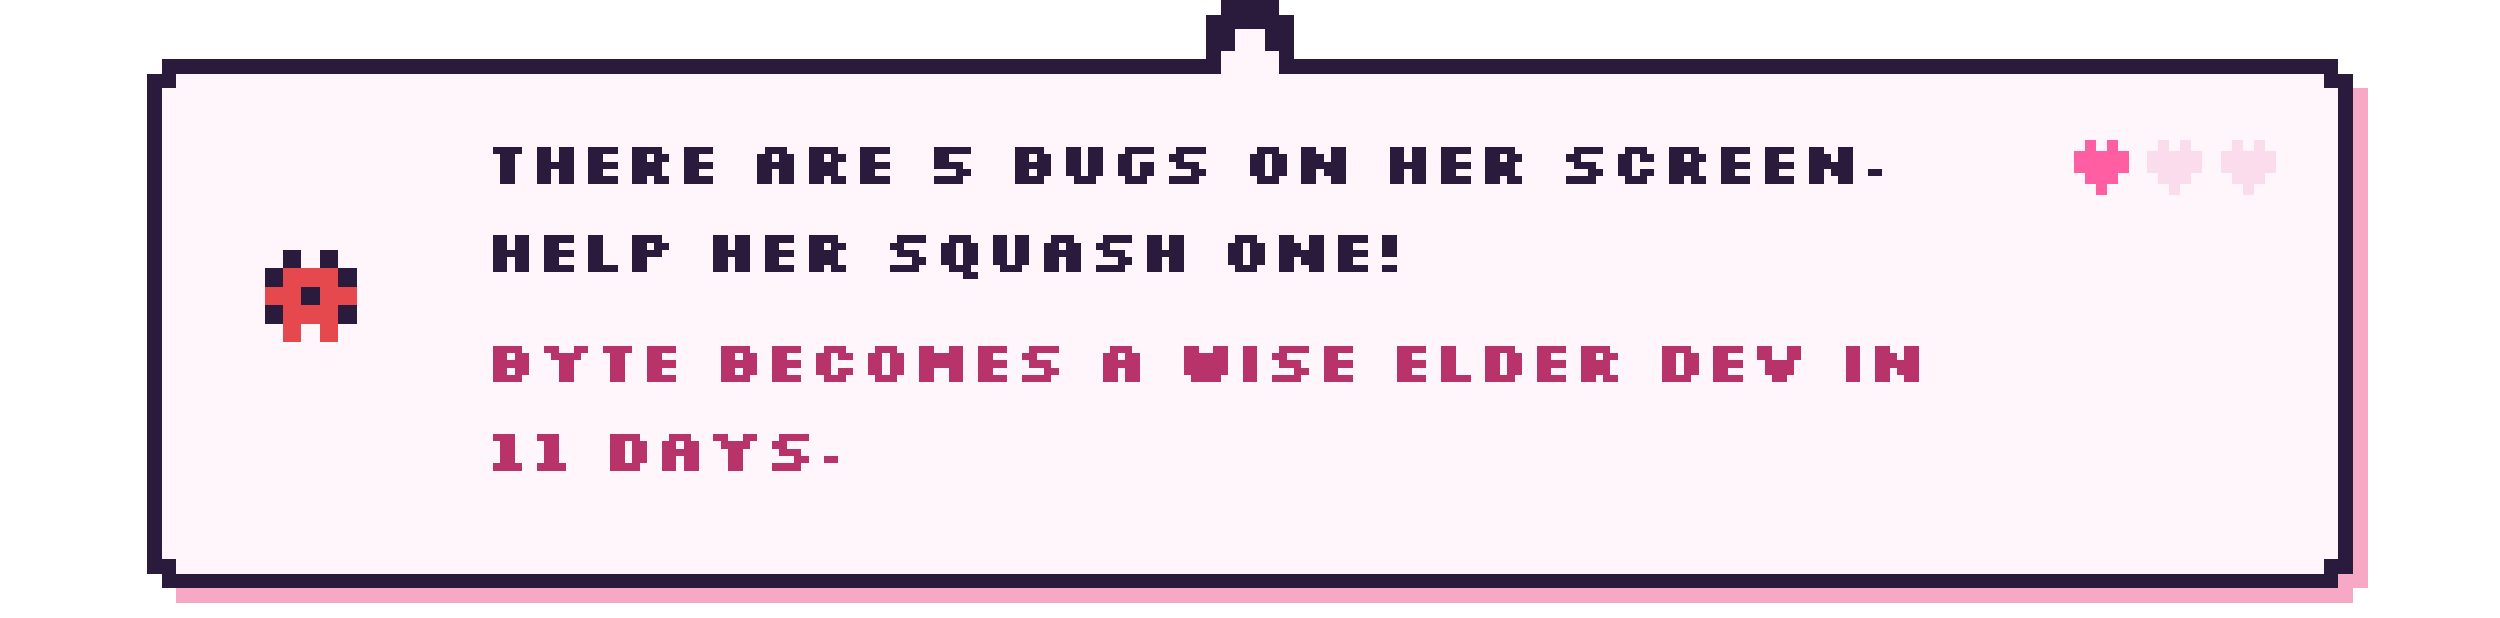
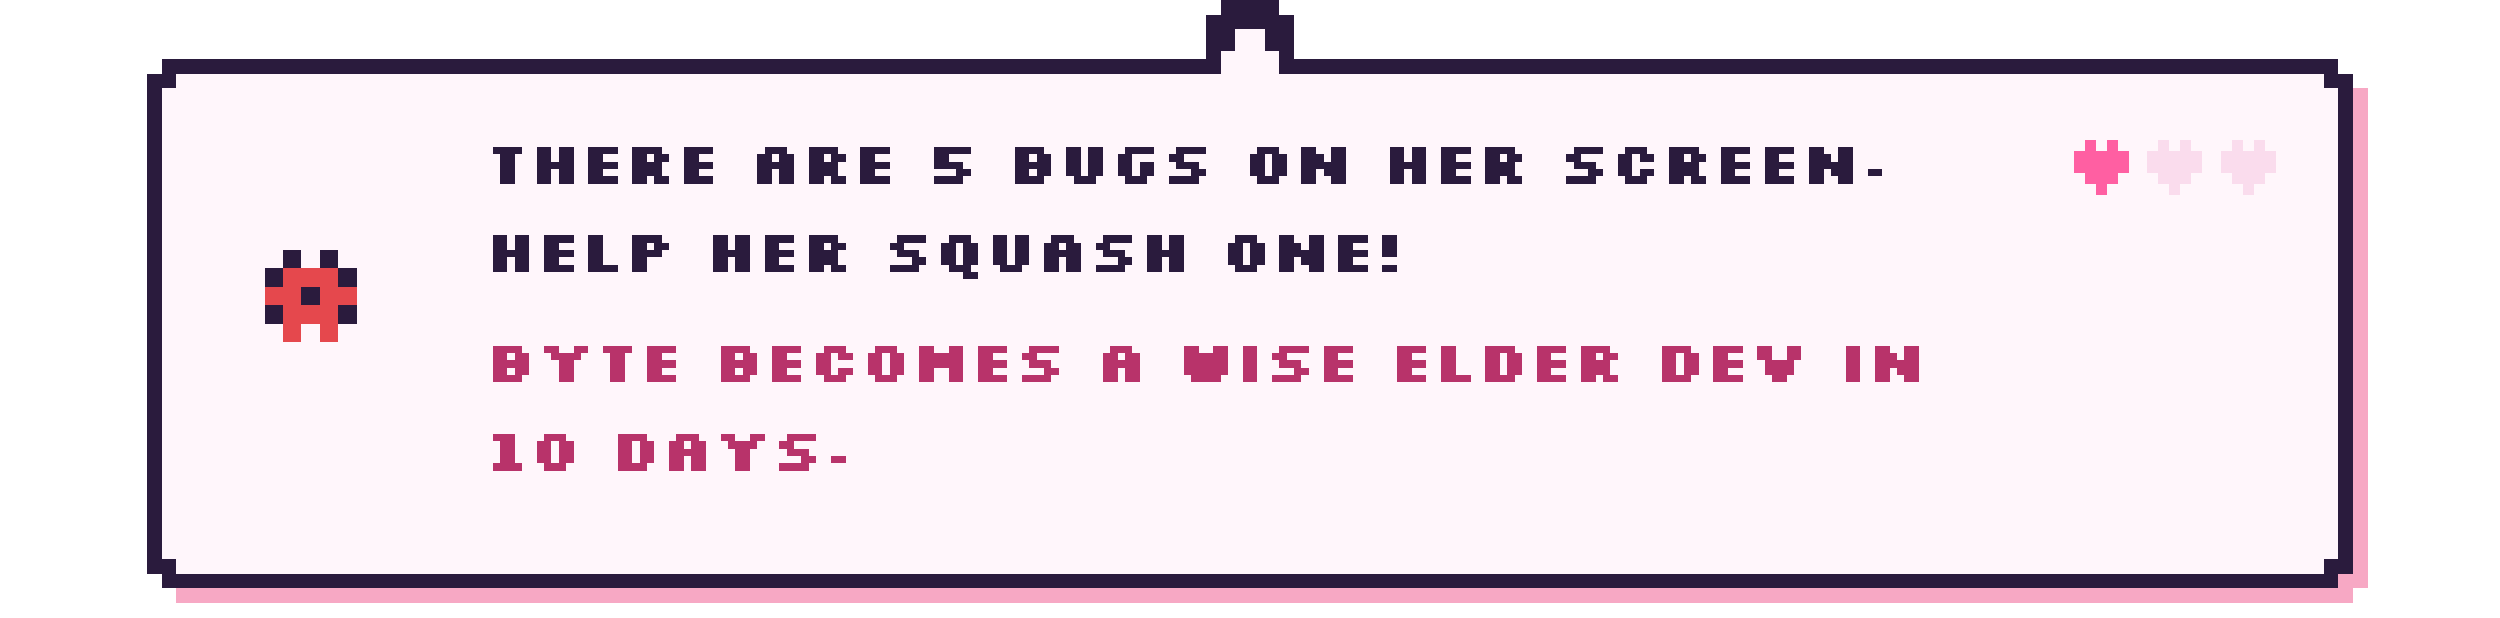
- <svg xmlns="http://www.w3.org/2000/svg" viewBox="0 0 680 168" width="680" height="168" shape-rendering="crispEdges" role="img" aria-label="There are 5 bugs on her screen. Help her squash one! Byte becomes a wise elder dev in 11 days.">
+ <svg xmlns="http://www.w3.org/2000/svg" viewBox="0 0 680 168" width="680" height="168" shape-rendering="crispEdges" role="img" aria-label="There are 5 bugs on her screen. Help her squash one! Byte becomes a wise elder dev in 10 days.">
  <style>image{image-rendering:pixelated}.soft{image-rendering:auto}@keyframes k2{0%,49.9%{opacity:1}50%,100%{opacity:0}}@keyframes k3{0%,33.2%{opacity:1}33.3%,100%{opacity:0}}.fr{opacity:0}@keyframes tw{0%,59%{opacity:1}60%,100%{opacity:.15}}.tw{animation:tw 1.6s steps(1) infinite}.tw2{animation-delay:.8s}@keyframes bob{0%,49%{transform:translateY(0)}50%,100%{transform:translateY(-4px)}}.bob{animation:bob 1s steps(1) infinite}@keyframes w{0%,49%{transform:translateX(0)}50%,100%{transform:translateX(3px)}}.walk{animation:w .7s steps(1) infinite}@media (prefers-reduced-motion:reduce){*{animation:none!important}.fr{opacity:0}.fr0{opacity:1}}</style>
  <rect x="48.0" y="20" width="592" height="144" fill="#f7a8c4" />
  <rect x="44.0" y="24" width="600" height="136" fill="#f7a8c4" />
  <rect x="44.0" y="16" width="592" height="144" fill="#2a1b3d" />
  <rect x="40.0" y="20" width="600" height="136" fill="#2a1b3d" />
  <rect x="48.0" y="20" width="584" height="136" fill="#fff6fb" />
  <rect x="44.0" y="24" width="592" height="128" fill="#fff6fb" />
  <rect x="328.0" y="4" width="24" height="16" fill="#2a1b3d" />
  <rect x="332.0" y="0" width="16" height="8" fill="#2a1b3d" />
  <rect x="336.0" y="8" width="8" height="16" fill="#fff6fb" />
  <rect x="332.0" y="14" width="16" height="10" fill="#fff6fb" />
  <g transform="translate(70.0 66.0)">
    <g class="bob">
      <g>
        <rect x="7" y="2" width="5" height="5" fill="#2a1b3d" />
        <rect x="17" y="2" width="5" height="5" fill="#2a1b3d" />
        <rect x="2" y="7" width="5" height="5" fill="#2a1b3d" />
        <rect x="7" y="7" width="5" height="5" fill="#e5484d" />
        <rect x="12" y="7" width="5" height="5" fill="#e5484d" />
        <rect x="17" y="7" width="5" height="5" fill="#e5484d" />
        <rect x="22" y="7" width="5" height="5" fill="#2a1b3d" />
        <rect x="2" y="12" width="5" height="5" fill="#e5484d" />
        <rect x="7" y="12" width="5" height="5" fill="#e5484d" />
        <rect x="12" y="12" width="5" height="5" fill="#2a1b3d" />
        <rect x="17" y="12" width="5" height="5" fill="#e5484d" />
        <rect x="22" y="12" width="5" height="5" fill="#e5484d" />
        <rect x="2" y="17" width="5" height="5" fill="#2a1b3d" />
        <rect x="7" y="17" width="5" height="5" fill="#e5484d" />
        <rect x="12" y="17" width="5" height="5" fill="#e5484d" />
        <rect x="17" y="17" width="5" height="5" fill="#e5484d" />
        <rect x="22" y="17" width="5" height="5" fill="#2a1b3d" />
        <rect x="7" y="22" width="5" height="5" fill="#e5484d" />
        <rect x="17" y="22" width="5" height="5" fill="#e5484d" />
      </g>
    </g>
  </g>
  <path d="M134 40h8v2h-8zM136 42h4v2h-4zM136 44h4v2h-4zM136 46h4v2h-4zM136 48h4v2h-4zM146 40h4v2h-4zM152 40h4v2h-4zM146 42h4v2h-4zM152 42h4v2h-4zM146 44h10v2h-10zM146 46h4v2h-4zM152 46h4v2h-4zM146 48h4v2h-4zM152 48h4v2h-4zM160 40h8v2h-8zM160 42h4v2h-4zM160 44h8v2h-8zM160 46h4v2h-4zM160 48h8v2h-8zM172 40h8v2h-8zM172 42h4v2h-4zM178 42h4v2h-4zM172 44h8v2h-8zM172 46h8v2h-8zM172 48h4v2h-4zM178 48h4v2h-4zM186 40h8v2h-8zM186 42h4v2h-4zM186 44h8v2h-8zM186 46h4v2h-4zM186 48h8v2h-8zM208 40h6v2h-6zM206 42h4v2h-4zM212 42h4v2h-4zM206 44h10v2h-10zM206 46h4v2h-4zM212 46h4v2h-4zM206 48h4v2h-4zM212 48h4v2h-4zM220 40h8v2h-8zM220 42h4v2h-4zM226 42h4v2h-4zM220 44h8v2h-8zM220 46h8v2h-8zM220 48h4v2h-4zM226 48h4v2h-4zM234 40h8v2h-8zM234 42h4v2h-4zM234 44h8v2h-8zM234 46h4v2h-4zM234 48h8v2h-8zM254 40h10v2h-10zM254 42h4v2h-4zM254 44h8v2h-8zM260 46h4v2h-4zM254 48h8v2h-8zM276 40h8v2h-8zM276 42h4v2h-4zM282 42h4v2h-4zM276 44h10v2h-10zM276 46h4v2h-4zM282 46h4v2h-4zM276 48h8v2h-8zM290 40h4v2h-4zM296 40h4v2h-4zM290 42h4v2h-4zM296 42h4v2h-4zM290 44h4v2h-4zM296 44h4v2h-4zM290 46h4v2h-4zM296 46h4v2h-4zM292 48h6v2h-6zM306 40h8v2h-8zM304 42h4v2h-4zM304 44h4v2h-4zM310 44h4v2h-4zM304 46h4v2h-4zM310 46h4v2h-4zM306 48h6v2h-6zM320 40h8v2h-8zM318 42h4v2h-4zM320 44h6v2h-6zM324 46h4v2h-4zM318 48h8v2h-8zM342 40h6v2h-6zM340 42h4v2h-4zM346 42h4v2h-4zM340 44h4v2h-4zM346 44h4v2h-4zM340 46h4v2h-4zM346 46h4v2h-4zM342 48h6v2h-6zM354 40h4v2h-4zM362 40h4v2h-4zM354 42h6v2h-6zM362 42h4v2h-4zM354 44h12v2h-12zM354 46h4v2h-4zM360 46h6v2h-6zM354 48h4v2h-4zM362 48h4v2h-4zM378 40h4v2h-4zM384 40h4v2h-4zM378 42h4v2h-4zM384 42h4v2h-4zM378 44h10v2h-10zM378 46h4v2h-4zM384 46h4v2h-4zM378 48h4v2h-4zM384 48h4v2h-4zM392 40h8v2h-8zM392 42h4v2h-4zM392 44h8v2h-8zM392 46h4v2h-4zM392 48h8v2h-8zM404 40h8v2h-8zM404 42h4v2h-4zM410 42h4v2h-4zM404 44h8v2h-8zM404 46h8v2h-8zM404 48h4v2h-4zM410 48h4v2h-4zM428 40h8v2h-8zM426 42h4v2h-4zM428 44h6v2h-6zM432 46h4v2h-4zM426 48h8v2h-8zM442 40h6v2h-6zM440 42h4v2h-4zM446 42h4v2h-4zM440 44h4v2h-4zM440 46h4v2h-4zM446 46h4v2h-4zM442 48h6v2h-6zM454 40h8v2h-8zM454 42h4v2h-4zM460 42h4v2h-4zM454 44h8v2h-8zM454 46h8v2h-8zM454 48h4v2h-4zM460 48h4v2h-4zM468 40h8v2h-8zM468 42h4v2h-4zM468 44h8v2h-8zM468 46h4v2h-4zM468 48h8v2h-8zM480 40h8v2h-8zM480 42h4v2h-4zM480 44h8v2h-8zM480 46h4v2h-4zM480 48h8v2h-8zM492 40h4v2h-4zM500 40h4v2h-4zM492 42h6v2h-6zM500 42h4v2h-4zM492 44h12v2h-12zM492 46h4v2h-4zM498 46h6v2h-6zM492 48h4v2h-4zM500 48h4v2h-4zM508 46h4v2h-4z" fill="#2a1b3d" />
  <path d="M134 64h4v2h-4zM140 64h4v2h-4zM134 66h4v2h-4zM140 66h4v2h-4zM134 68h10v2h-10zM134 70h4v2h-4zM140 70h4v2h-4zM134 72h4v2h-4zM140 72h4v2h-4zM148 64h8v2h-8zM148 66h4v2h-4zM148 68h8v2h-8zM148 70h4v2h-4zM148 72h8v2h-8zM160 64h4v2h-4zM160 66h4v2h-4zM160 68h4v2h-4zM160 70h4v2h-4zM160 72h8v2h-8zM172 64h8v2h-8zM172 66h4v2h-4zM178 66h4v2h-4zM172 68h8v2h-8zM172 70h4v2h-4zM172 72h4v2h-4zM194 64h4v2h-4zM200 64h4v2h-4zM194 66h4v2h-4zM200 66h4v2h-4zM194 68h10v2h-10zM194 70h4v2h-4zM200 70h4v2h-4zM194 72h4v2h-4zM200 72h4v2h-4zM208 64h8v2h-8zM208 66h4v2h-4zM208 68h8v2h-8zM208 70h4v2h-4zM208 72h8v2h-8zM220 64h8v2h-8zM220 66h4v2h-4zM226 66h4v2h-4zM220 68h8v2h-8zM220 70h8v2h-8zM220 72h4v2h-4zM226 72h4v2h-4zM244 64h8v2h-8zM242 66h4v2h-4zM244 68h6v2h-6zM248 70h4v2h-4zM242 72h8v2h-8zM258 64h6v2h-6zM256 66h4v2h-4zM262 66h4v2h-4zM256 68h4v2h-4zM262 68h4v2h-4zM256 70h4v2h-4zM262 70h4v2h-4zM258 72h6v2h-6zM262 74h4v2h-4zM270 64h4v2h-4zM276 64h4v2h-4zM270 66h4v2h-4zM276 66h4v2h-4zM270 68h4v2h-4zM276 68h4v2h-4zM270 70h4v2h-4zM276 70h4v2h-4zM272 72h6v2h-6zM286 64h6v2h-6zM284 66h4v2h-4zM290 66h4v2h-4zM284 68h10v2h-10zM284 70h4v2h-4zM290 70h4v2h-4zM284 72h4v2h-4zM290 72h4v2h-4zM300 64h8v2h-8zM298 66h4v2h-4zM300 68h6v2h-6zM304 70h4v2h-4zM298 72h8v2h-8zM312 64h4v2h-4zM318 64h4v2h-4zM312 66h4v2h-4zM318 66h4v2h-4zM312 68h10v2h-10zM312 70h4v2h-4zM318 70h4v2h-4zM312 72h4v2h-4zM318 72h4v2h-4zM336 64h6v2h-6zM334 66h4v2h-4zM340 66h4v2h-4zM334 68h4v2h-4zM340 68h4v2h-4zM334 70h4v2h-4zM340 70h4v2h-4zM336 72h6v2h-6zM348 64h4v2h-4zM356 64h4v2h-4zM348 66h6v2h-6zM356 66h4v2h-4zM348 68h12v2h-12zM348 70h4v2h-4zM354 70h6v2h-6zM348 72h4v2h-4zM356 72h4v2h-4zM364 64h8v2h-8zM364 66h4v2h-4zM364 68h8v2h-8zM364 70h4v2h-4zM364 72h8v2h-8zM376 64h4v2h-4zM376 66h4v2h-4zM376 68h4v2h-4zM376 72h4v2h-4z" fill="#2a1b3d" />
  <path d="M134 94h8v2h-8zM134 96h4v2h-4zM140 96h4v2h-4zM134 98h10v2h-10zM134 100h4v2h-4zM140 100h4v2h-4zM134 102h8v2h-8zM148 94h4v2h-4zM156 94h4v2h-4zM150 96h8v2h-8zM152 98h4v2h-4zM152 100h4v2h-4zM152 102h4v2h-4zM164 94h8v2h-8zM166 96h4v2h-4zM166 98h4v2h-4zM166 100h4v2h-4zM166 102h4v2h-4zM176 94h8v2h-8zM176 96h4v2h-4zM176 98h8v2h-8zM176 100h4v2h-4zM176 102h8v2h-8zM196 94h8v2h-8zM196 96h4v2h-4zM202 96h4v2h-4zM196 98h10v2h-10zM196 100h4v2h-4zM202 100h4v2h-4zM196 102h8v2h-8zM210 94h8v2h-8zM210 96h4v2h-4zM210 98h8v2h-8zM210 100h4v2h-4zM210 102h8v2h-8zM224 94h6v2h-6zM222 96h4v2h-4zM228 96h4v2h-4zM222 98h4v2h-4zM222 100h4v2h-4zM228 100h4v2h-4zM224 102h6v2h-6zM238 94h6v2h-6zM236 96h4v2h-4zM242 96h4v2h-4zM236 98h4v2h-4zM242 98h4v2h-4zM236 100h4v2h-4zM242 100h4v2h-4zM238 102h6v2h-6zM250 94h4v2h-4zM258 94h4v2h-4zM250 96h12v2h-12zM250 98h12v2h-12zM250 100h4v2h-4zM258 100h4v2h-4zM250 102h4v2h-4zM258 102h4v2h-4zM266 94h8v2h-8zM266 96h4v2h-4zM266 98h8v2h-8zM266 100h4v2h-4zM266 102h8v2h-8zM280 94h8v2h-8zM278 96h4v2h-4zM280 98h6v2h-6zM284 100h4v2h-4zM278 102h8v2h-8zM302 94h6v2h-6zM300 96h4v2h-4zM306 96h4v2h-4zM300 98h10v2h-10zM300 100h4v2h-4zM306 100h4v2h-4zM300 102h4v2h-4zM306 102h4v2h-4zM322 94h4v2h-4zM330 94h4v2h-4zM322 96h12v2h-12zM322 98h12v2h-12zM322 100h12v2h-12zM324 102h8v2h-8zM338 94h4v2h-4zM338 96h4v2h-4zM338 98h4v2h-4zM338 100h4v2h-4zM338 102h4v2h-4zM348 94h8v2h-8zM346 96h4v2h-4zM348 98h6v2h-6zM352 100h4v2h-4zM346 102h8v2h-8zM360 94h8v2h-8zM360 96h4v2h-4zM360 98h8v2h-8zM360 100h4v2h-4zM360 102h8v2h-8zM380 94h8v2h-8zM380 96h4v2h-4zM380 98h8v2h-8zM380 100h4v2h-4zM380 102h8v2h-8zM392 94h4v2h-4zM392 96h4v2h-4zM392 98h4v2h-4zM392 100h4v2h-4zM392 102h8v2h-8zM404 94h8v2h-8zM404 96h4v2h-4zM410 96h4v2h-4zM404 98h4v2h-4zM410 98h4v2h-4zM404 100h4v2h-4zM410 100h4v2h-4zM404 102h8v2h-8zM418 94h8v2h-8zM418 96h4v2h-4zM418 98h8v2h-8zM418 100h4v2h-4zM418 102h8v2h-8zM430 94h8v2h-8zM430 96h4v2h-4zM436 96h4v2h-4zM430 98h8v2h-8zM430 100h8v2h-8zM430 102h4v2h-4zM436 102h4v2h-4zM452 94h8v2h-8zM452 96h4v2h-4zM458 96h4v2h-4zM452 98h4v2h-4zM458 98h4v2h-4zM452 100h4v2h-4zM458 100h4v2h-4zM452 102h8v2h-8zM466 94h8v2h-8zM466 96h4v2h-4zM466 98h8v2h-8zM466 100h4v2h-4zM466 102h8v2h-8zM478 94h4v2h-4zM486 94h4v2h-4zM478 96h4v2h-4zM486 96h4v2h-4zM480 98h8v2h-8zM480 100h8v2h-8zM482 102h4v2h-4zM502 94h4v2h-4zM502 96h4v2h-4zM502 98h4v2h-4zM502 100h4v2h-4zM502 102h4v2h-4zM510 94h4v2h-4zM518 94h4v2h-4zM510 96h6v2h-6zM518 96h4v2h-4zM510 98h12v2h-12zM510 100h4v2h-4zM516 100h6v2h-6zM510 102h4v2h-4zM518 102h4v2h-4z" fill="#b8336a" />
-   <path d="M134 118h6v2h-6zM136 120h4v2h-4zM136 122h4v2h-4zM136 124h4v2h-4zM134 126h8v2h-8zM146 118h6v2h-6zM148 120h4v2h-4zM148 122h4v2h-4zM148 124h4v2h-4zM146 126h8v2h-8zM166 118h8v2h-8zM166 120h4v2h-4zM172 120h4v2h-4zM166 122h4v2h-4zM172 122h4v2h-4zM166 124h4v2h-4zM172 124h4v2h-4zM166 126h8v2h-8zM182 118h6v2h-6zM180 120h4v2h-4zM186 120h4v2h-4zM180 122h10v2h-10zM180 124h4v2h-4zM186 124h4v2h-4zM180 126h4v2h-4zM186 126h4v2h-4zM194 118h4v2h-4zM202 118h4v2h-4zM196 120h8v2h-8zM198 122h4v2h-4zM198 124h4v2h-4zM198 126h4v2h-4zM212 118h8v2h-8zM210 120h4v2h-4zM212 122h6v2h-6zM216 124h4v2h-4zM210 126h8v2h-8zM224 124h4v2h-4z" fill="#b8336a" />
+   <path d="M134 118h6v2h-6zM136 120h4v2h-4zM136 122h4v2h-4zM136 124h4v2h-4zM134 126h8v2h-8zM148 118h6v2h-6zM146 120h4v2h-4zM152 120h4v2h-4zM146 122h4v2h-4zM152 122h4v2h-4zM146 124h4v2h-4zM152 124h4v2h-4zM148 126h6v2h-6zM168 118h8v2h-8zM168 120h4v2h-4zM174 120h4v2h-4zM168 122h4v2h-4zM174 122h4v2h-4zM168 124h4v2h-4zM174 124h4v2h-4zM168 126h8v2h-8zM184 118h6v2h-6zM182 120h4v2h-4zM188 120h4v2h-4zM182 122h10v2h-10zM182 124h4v2h-4zM188 124h4v2h-4zM182 126h4v2h-4zM188 126h4v2h-4zM196 118h4v2h-4zM204 118h4v2h-4zM198 120h8v2h-8zM200 122h4v2h-4zM200 124h4v2h-4zM200 126h4v2h-4zM214 118h8v2h-8zM212 120h4v2h-4zM214 122h6v2h-6zM218 124h4v2h-4zM212 126h8v2h-8zM226 124h4v2h-4z" fill="#b8336a" />
  <g>
    <rect x="567.0" y="38" width="3" height="3" fill="#ff5fa2" />
    <rect x="573.0" y="38" width="3" height="3" fill="#ff5fa2" />
    <rect x="564.0" y="41" width="3" height="3" fill="#ff5fa2" />
    <rect x="567.0" y="41" width="3" height="3" fill="#ff5fa2" />
    <rect x="570.0" y="41" width="3" height="3" fill="#ff5fa2" />
    <rect x="573.0" y="41" width="3" height="3" fill="#ff5fa2" />
    <rect x="576.0" y="41" width="3" height="3" fill="#ff5fa2" />
    <rect x="564.0" y="44" width="3" height="3" fill="#ff5fa2" />
    <rect x="567.0" y="44" width="3" height="3" fill="#ff5fa2" />
    <rect x="570.0" y="44" width="3" height="3" fill="#ff5fa2" />
    <rect x="573.0" y="44" width="3" height="3" fill="#ff5fa2" />
    <rect x="576.0" y="44" width="3" height="3" fill="#ff5fa2" />
    <rect x="567.0" y="47" width="3" height="3" fill="#ff5fa2" />
    <rect x="570.0" y="47" width="3" height="3" fill="#ff5fa2" />
    <rect x="573.0" y="47" width="3" height="3" fill="#ff5fa2" />
    <rect x="570.0" y="50" width="3" height="3" fill="#ff5fa2" />
  </g>
  <g>
    <rect x="587.0" y="38" width="3" height="3" fill="#fadced" />
    <rect x="593.0" y="38" width="3" height="3" fill="#fadced" />
    <rect x="584.0" y="41" width="3" height="3" fill="#fadced" />
    <rect x="587.0" y="41" width="3" height="3" fill="#fadced" />
    <rect x="590.0" y="41" width="3" height="3" fill="#fadced" />
    <rect x="593.0" y="41" width="3" height="3" fill="#fadced" />
    <rect x="596.0" y="41" width="3" height="3" fill="#fadced" />
    <rect x="584.0" y="44" width="3" height="3" fill="#fadced" />
    <rect x="587.0" y="44" width="3" height="3" fill="#fadced" />
    <rect x="590.0" y="44" width="3" height="3" fill="#fadced" />
    <rect x="593.0" y="44" width="3" height="3" fill="#fadced" />
    <rect x="596.0" y="44" width="3" height="3" fill="#fadced" />
    <rect x="587.0" y="47" width="3" height="3" fill="#fadced" />
    <rect x="590.0" y="47" width="3" height="3" fill="#fadced" />
    <rect x="593.0" y="47" width="3" height="3" fill="#fadced" />
    <rect x="590.0" y="50" width="3" height="3" fill="#fadced" />
  </g>
  <g>
    <rect x="607.0" y="38" width="3" height="3" fill="#fadced" />
    <rect x="613.0" y="38" width="3" height="3" fill="#fadced" />
    <rect x="604.0" y="41" width="3" height="3" fill="#fadced" />
    <rect x="607.0" y="41" width="3" height="3" fill="#fadced" />
    <rect x="610.0" y="41" width="3" height="3" fill="#fadced" />
    <rect x="613.0" y="41" width="3" height="3" fill="#fadced" />
    <rect x="616.0" y="41" width="3" height="3" fill="#fadced" />
    <rect x="604.0" y="44" width="3" height="3" fill="#fadced" />
    <rect x="607.0" y="44" width="3" height="3" fill="#fadced" />
    <rect x="610.0" y="44" width="3" height="3" fill="#fadced" />
    <rect x="613.0" y="44" width="3" height="3" fill="#fadced" />
    <rect x="616.0" y="44" width="3" height="3" fill="#fadced" />
    <rect x="607.0" y="47" width="3" height="3" fill="#fadced" />
    <rect x="610.0" y="47" width="3" height="3" fill="#fadced" />
    <rect x="613.0" y="47" width="3" height="3" fill="#fadced" />
    <rect x="610.0" y="50" width="3" height="3" fill="#fadced" />
  </g>
</svg>
